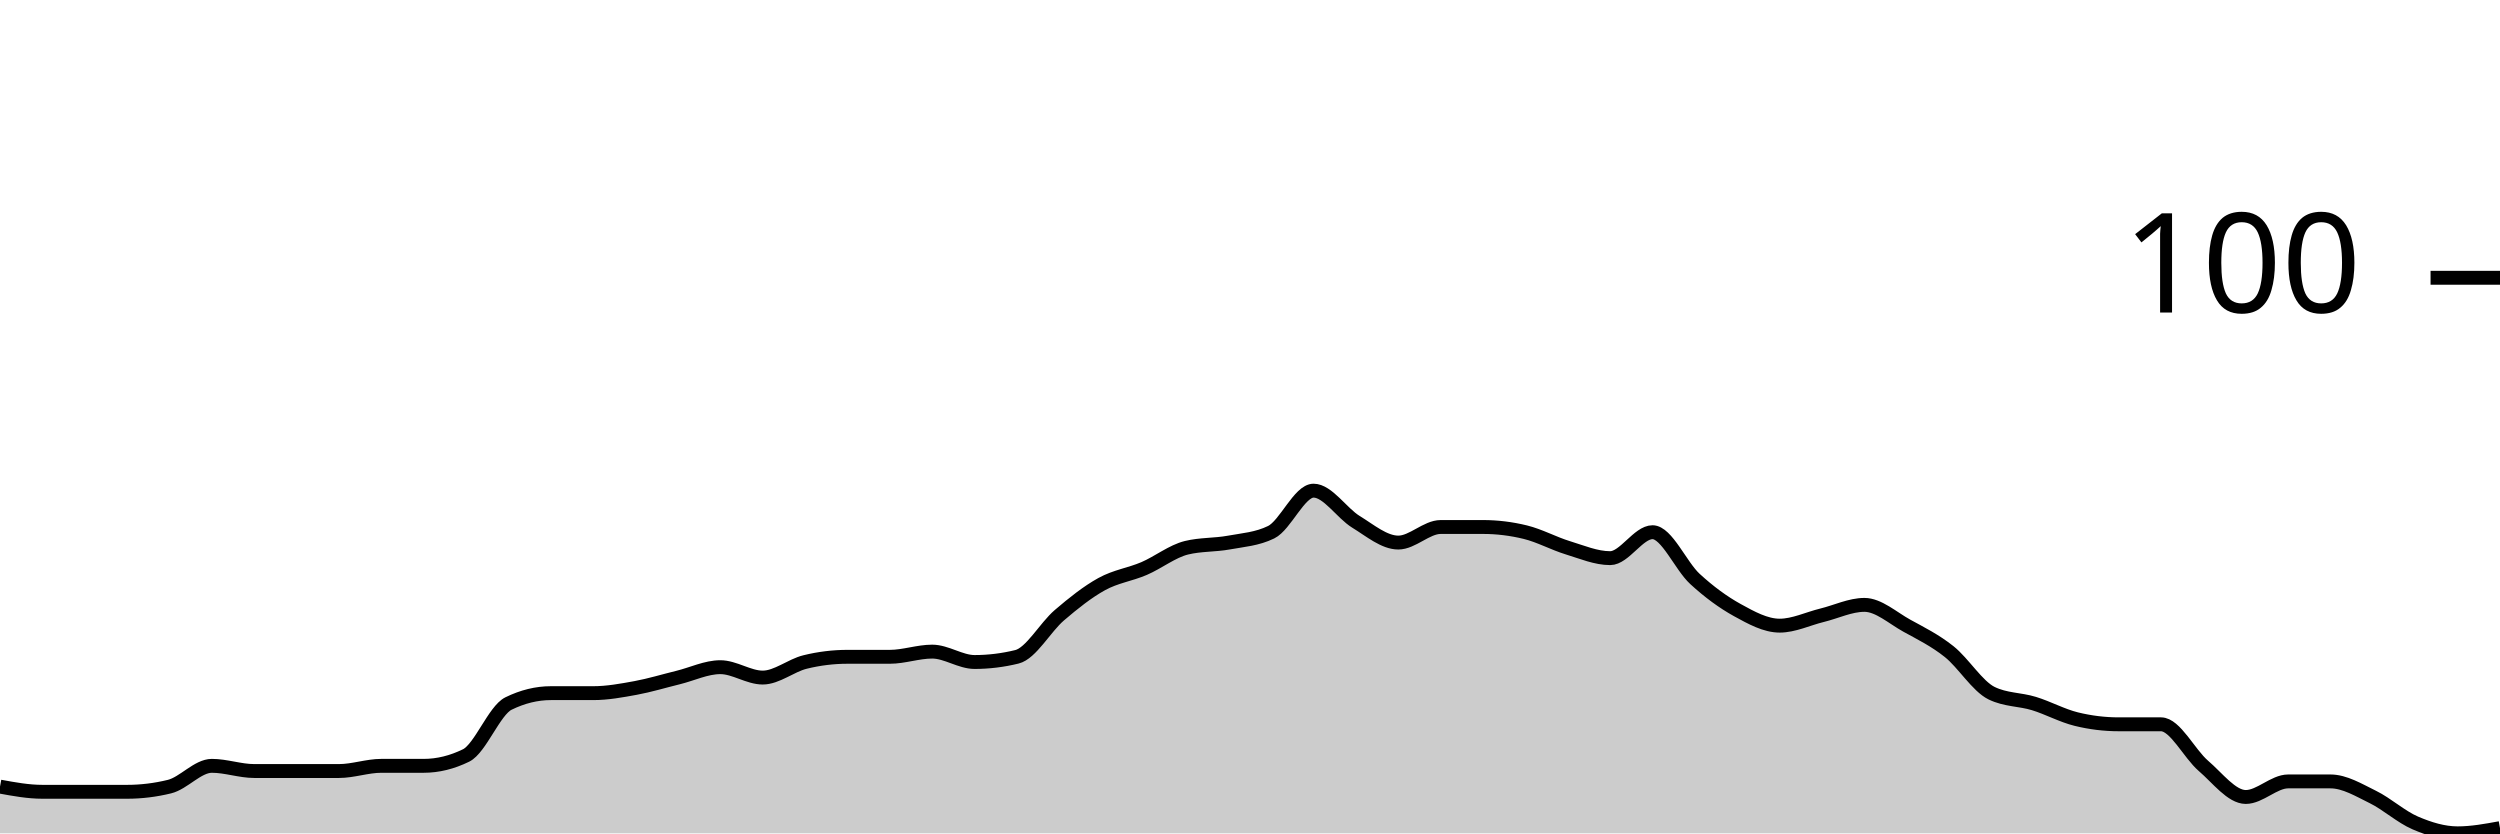
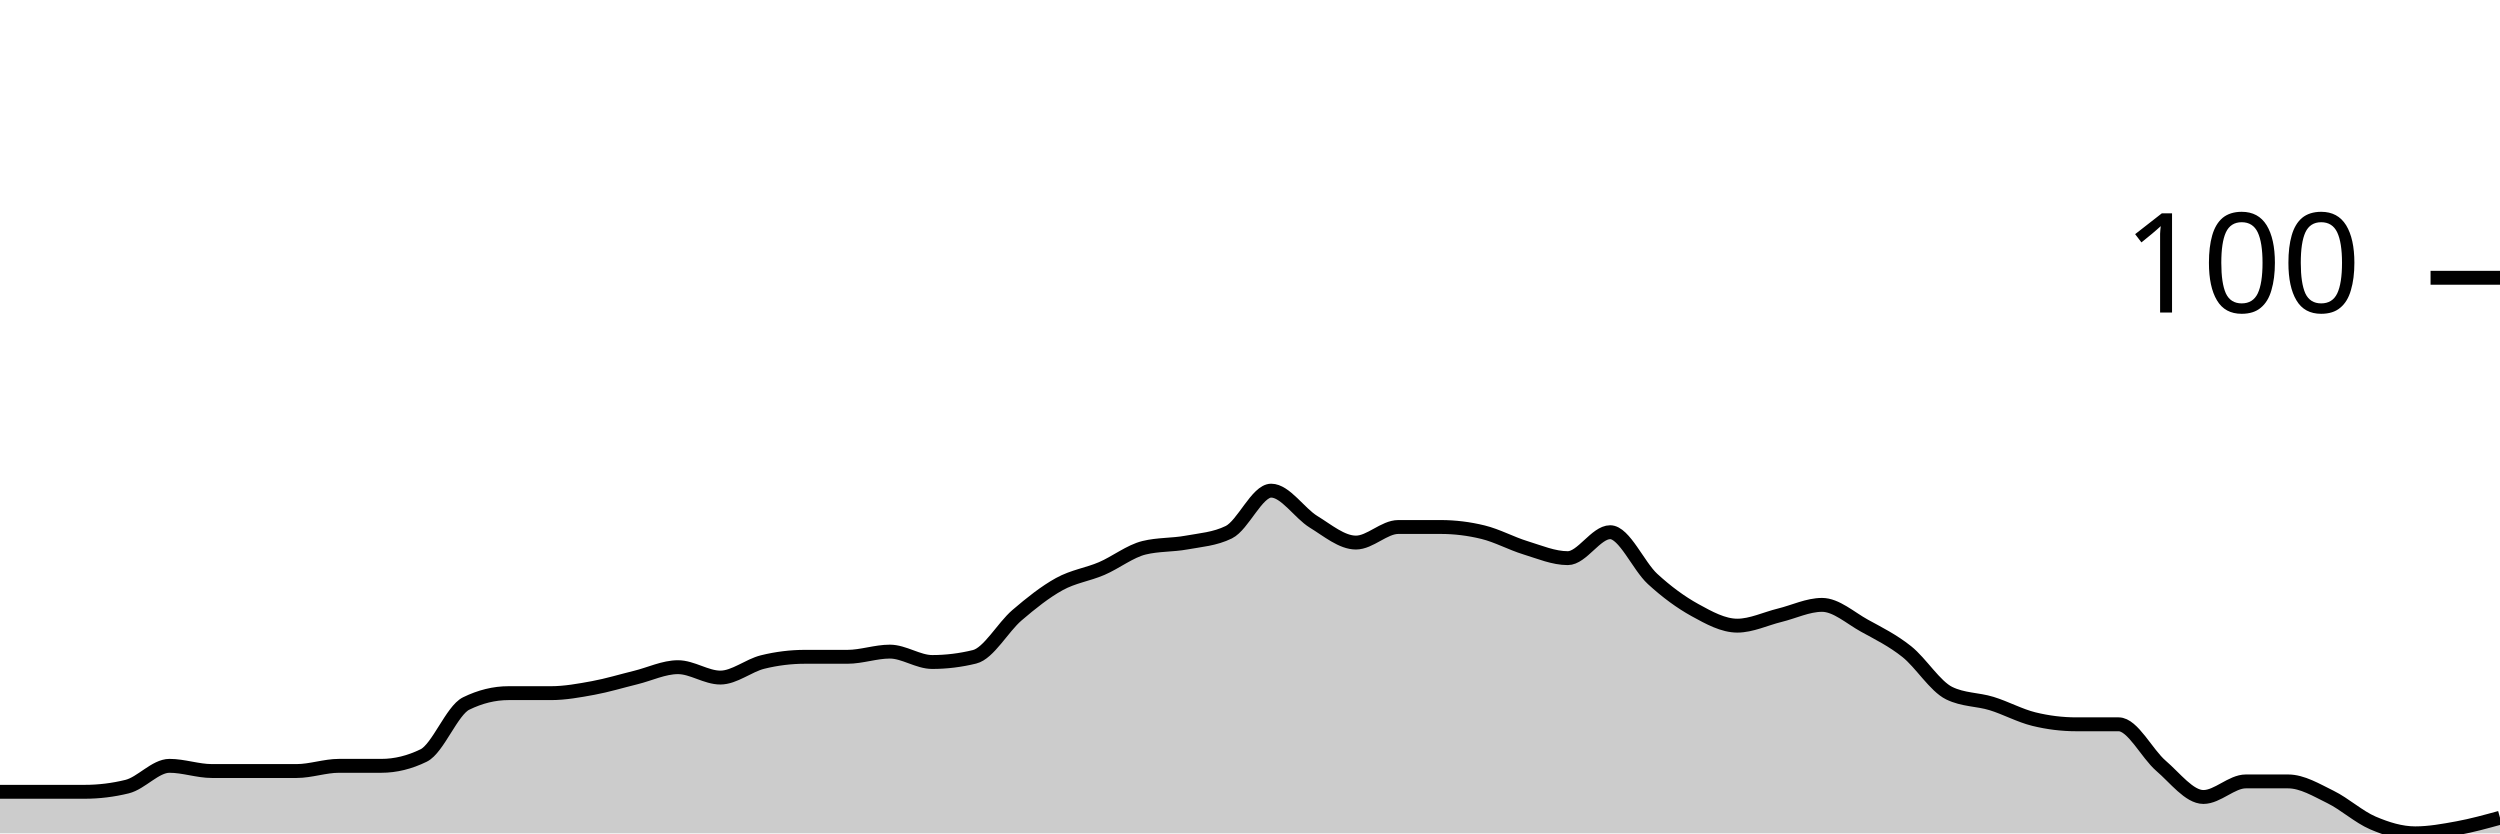
<svg xmlns="http://www.w3.org/2000/svg" viewBox="0 0 180 60">
  <g transform="translate(0,20)">
-     <path class="area" fill="rgba(0, 0, 0, 0.2)" d="M0,36.636C1.017,36.822,2.034,37.009,3.051,37.009C4.068,37.009,5.085,37.009,6.102,37.009C7.119,37.009,8.136,37.009,9.153,37.009C10.169,37.009,11.186,36.885,12.203,36.636C13.22,36.386,14.237,35.14,15.254,35.14C16.271,35.14,17.288,35.514,18.305,35.514C19.322,35.514,20.339,35.514,21.356,35.514C22.373,35.514,23.39,35.514,24.407,35.514C25.424,35.514,26.441,35.14,27.458,35.14C28.475,35.14,29.492,35.14,30.508,35.14C31.525,35.14,32.542,34.891,33.559,34.393C34.576,33.894,35.593,31.153,36.61,30.654C37.627,30.156,38.644,29.907,39.661,29.907C40.678,29.907,41.695,29.907,42.712,29.907C43.729,29.907,44.746,29.72,45.763,29.533C46.78,29.346,47.797,29.034,48.814,28.785C49.831,28.536,50.847,28.037,51.864,28.037C52.881,28.037,53.898,28.785,54.915,28.785C55.932,28.785,56.949,27.913,57.966,27.664C58.983,27.414,60,27.29,61.017,27.29C62.034,27.29,63.051,27.29,64.068,27.29C65.085,27.29,66.102,26.916,67.119,26.916C68.136,26.916,69.153,27.664,70.169,27.664C71.186,27.664,72.203,27.539,73.22,27.29C74.237,27.04,75.254,25.171,76.271,24.299C77.288,23.427,78.305,22.617,79.322,22.056C80.339,21.495,81.356,21.371,82.373,20.935C83.39,20.498,84.407,19.688,85.424,19.439C86.441,19.19,87.458,19.252,88.475,19.065C89.492,18.879,90.508,18.816,91.525,18.318C92.542,17.819,93.559,15.327,94.576,15.327C95.593,15.327,96.61,16.947,97.627,17.57C98.644,18.193,99.661,19.065,100.678,19.065C101.695,19.065,102.712,17.944,103.729,17.944C104.746,17.944,105.763,17.944,106.78,17.944C107.797,17.944,108.814,18.069,109.831,18.318C110.847,18.567,111.864,19.128,112.881,19.439C113.898,19.751,114.915,20.187,115.932,20.187C116.949,20.187,117.966,18.318,118.983,18.318C120,18.318,121.017,20.748,122.034,21.682C123.051,22.617,124.068,23.364,125.085,23.925C126.102,24.486,127.119,25.047,128.136,25.047C129.153,25.047,130.169,24.548,131.186,24.299C132.203,24.05,133.22,23.551,134.237,23.551C135.254,23.551,136.271,24.486,137.288,25.047C138.305,25.607,139.322,26.106,140.339,26.916C141.356,27.726,142.373,29.408,143.39,29.907C144.407,30.405,145.424,30.343,146.441,30.654C147.458,30.966,148.475,31.526,149.492,31.776C150.508,32.025,151.525,32.15,152.542,32.15C153.559,32.15,154.576,32.15,155.593,32.15C156.61,32.15,157.627,34.268,158.644,35.14C159.661,36.012,160.678,37.383,161.695,37.383C162.712,37.383,163.729,36.262,164.746,36.262C165.763,36.262,166.78,36.262,167.797,36.262C168.814,36.262,169.831,36.885,170.847,37.383C171.864,37.882,172.881,38.816,173.898,39.252C174.915,39.688,175.932,40,176.949,40C177.966,40,178.983,39.813,180,39.626L180,40C178.983,40,177.966,40,176.949,40C175.932,40,174.915,40,173.898,40C172.881,40,171.864,40,170.847,40C169.831,40,168.814,40,167.797,40C166.78,40,165.763,40,164.746,40C163.729,40,162.712,40,161.695,40C160.678,40,159.661,40,158.644,40C157.627,40,156.61,40,155.593,40C154.576,40,153.559,40,152.542,40C151.525,40,150.508,40,149.492,40C148.475,40,147.458,40,146.441,40C145.424,40,144.407,40,143.39,40C142.373,40,141.356,40,140.339,40C139.322,40,138.305,40,137.288,40C136.271,40,135.254,40,134.237,40C133.22,40,132.203,40,131.186,40C130.169,40,129.153,40,128.136,40C127.119,40,126.102,40,125.085,40C124.068,40,123.051,40,122.034,40C121.017,40,120,40,118.983,40C117.966,40,116.949,40,115.932,40C114.915,40,113.898,40,112.881,40C111.864,40,110.847,40,109.831,40C108.814,40,107.797,40,106.78,40C105.763,40,104.746,40,103.729,40C102.712,40,101.695,40,100.678,40C99.661,40,98.644,40,97.627,40C96.61,40,95.593,40,94.576,40C93.559,40,92.542,40,91.525,40C90.508,40,89.492,40,88.475,40C87.458,40,86.441,40,85.424,40C84.407,40,83.39,40,82.373,40C81.356,40,80.339,40,79.322,40C78.305,40,77.288,40,76.271,40C75.254,40,74.237,40,73.22,40C72.203,40,71.186,40,70.169,40C69.153,40,68.136,40,67.119,40C66.102,40,65.085,40,64.068,40C63.051,40,62.034,40,61.017,40C60,40,58.983,40,57.966,40C56.949,40,55.932,40,54.915,40C53.898,40,52.881,40,51.864,40C50.847,40,49.831,40,48.814,40C47.797,40,46.78,40,45.763,40C44.746,40,43.729,40,42.712,40C41.695,40,40.678,40,39.661,40C38.644,40,37.627,40,36.61,40C35.593,40,34.576,40,33.559,40C32.542,40,31.525,40,30.508,40C29.492,40,28.475,40,27.458,40C26.441,40,25.424,40,24.407,40C23.39,40,22.373,40,21.356,40C20.339,40,19.322,40,18.305,40C17.288,40,16.271,40,15.254,40C14.237,40,13.22,40,12.203,40C11.186,40,10.169,40,9.153,40C8.136,40,7.119,40,6.102,40C5.085,40,4.068,40,3.051,40C2.034,40,1.017,40,0,40Z" />
-     <path class="line" stroke="black" fill="none" d="M0,36.636C1.017,36.822,2.034,37.009,3.051,37.009C4.068,37.009,5.085,37.009,6.102,37.009C7.119,37.009,8.136,37.009,9.153,37.009C10.169,37.009,11.186,36.885,12.203,36.636C13.22,36.386,14.237,35.14,15.254,35.14C16.271,35.14,17.288,35.514,18.305,35.514C19.322,35.514,20.339,35.514,21.356,35.514C22.373,35.514,23.39,35.514,24.407,35.514C25.424,35.514,26.441,35.14,27.458,35.14C28.475,35.14,29.492,35.14,30.508,35.14C31.525,35.14,32.542,34.891,33.559,34.393C34.576,33.894,35.593,31.153,36.61,30.654C37.627,30.156,38.644,29.907,39.661,29.907C40.678,29.907,41.695,29.907,42.712,29.907C43.729,29.907,44.746,29.72,45.763,29.533C46.78,29.346,47.797,29.034,48.814,28.785C49.831,28.536,50.847,28.037,51.864,28.037C52.881,28.037,53.898,28.785,54.915,28.785C55.932,28.785,56.949,27.913,57.966,27.664C58.983,27.414,60,27.29,61.017,27.29C62.034,27.29,63.051,27.29,64.068,27.29C65.085,27.29,66.102,26.916,67.119,26.916C68.136,26.916,69.153,27.664,70.169,27.664C71.186,27.664,72.203,27.539,73.22,27.29C74.237,27.04,75.254,25.171,76.271,24.299C77.288,23.427,78.305,22.617,79.322,22.056C80.339,21.495,81.356,21.371,82.373,20.935C83.39,20.498,84.407,19.688,85.424,19.439C86.441,19.19,87.458,19.252,88.475,19.065C89.492,18.879,90.508,18.816,91.525,18.318C92.542,17.819,93.559,15.327,94.576,15.327C95.593,15.327,96.61,16.947,97.627,17.57C98.644,18.193,99.661,19.065,100.678,19.065C101.695,19.065,102.712,17.944,103.729,17.944C104.746,17.944,105.763,17.944,106.78,17.944C107.797,17.944,108.814,18.069,109.831,18.318C110.847,18.567,111.864,19.128,112.881,19.439C113.898,19.751,114.915,20.187,115.932,20.187C116.949,20.187,117.966,18.318,118.983,18.318C120,18.318,121.017,20.748,122.034,21.682C123.051,22.617,124.068,23.364,125.085,23.925C126.102,24.486,127.119,25.047,128.136,25.047C129.153,25.047,130.169,24.548,131.186,24.299C132.203,24.05,133.22,23.551,134.237,23.551C135.254,23.551,136.271,24.486,137.288,25.047C138.305,25.607,139.322,26.106,140.339,26.916C141.356,27.726,142.373,29.408,143.39,29.907C144.407,30.405,145.424,30.343,146.441,30.654C147.458,30.966,148.475,31.526,149.492,31.776C150.508,32.025,151.525,32.15,152.542,32.15C153.559,32.15,154.576,32.15,155.593,32.15C156.61,32.15,157.627,34.268,158.644,35.14C159.661,36.012,160.678,37.383,161.695,37.383C162.712,37.383,163.729,36.262,164.746,36.262C165.763,36.262,166.78,36.262,167.797,36.262C168.814,36.262,169.831,36.885,170.847,37.383C171.864,37.882,172.881,38.816,173.898,39.252C174.915,39.688,175.932,40,176.949,40C177.966,40,178.983,39.813,180,39.626" />
+     <path class="area" fill="rgba(0, 0, 0, 0.2)" d="M0,37.009C1.017,37.009,2.034,37.009,3.051,37.009C4.068,37.009,5.085,37.009,6.102,37.009C7.119,37.009,8.136,36.885,9.153,36.636C10.169,36.386,11.186,35.14,12.203,35.14C13.22,35.14,14.237,35.514,15.254,35.514C16.271,35.514,17.288,35.514,18.305,35.514C19.322,35.514,20.339,35.514,21.356,35.514C22.373,35.514,23.39,35.14,24.407,35.14C25.424,35.14,26.441,35.14,27.458,35.14C28.475,35.14,29.492,34.891,30.508,34.393C31.525,33.894,32.542,31.153,33.559,30.654C34.576,30.156,35.593,29.907,36.61,29.907C37.627,29.907,38.644,29.907,39.661,29.907C40.678,29.907,41.695,29.72,42.712,29.533C43.729,29.346,44.746,29.034,45.763,28.785C46.78,28.536,47.797,28.037,48.814,28.037C49.831,28.037,50.847,28.785,51.864,28.785C52.881,28.785,53.898,27.913,54.915,27.664C55.932,27.414,56.949,27.29,57.966,27.29C58.983,27.29,60,27.29,61.017,27.29C62.034,27.29,63.051,26.916,64.068,26.916C65.085,26.916,66.102,27.664,67.119,27.664C68.136,27.664,69.153,27.539,70.169,27.29C71.186,27.04,72.203,25.171,73.22,24.299C74.237,23.427,75.254,22.617,76.271,22.056C77.288,21.495,78.305,21.371,79.322,20.935C80.339,20.498,81.356,19.688,82.373,19.439C83.39,19.19,84.407,19.252,85.424,19.065C86.441,18.879,87.458,18.816,88.475,18.318C89.492,17.819,90.508,15.327,91.525,15.327C92.542,15.327,93.559,16.947,94.576,17.57C95.593,18.193,96.61,19.065,97.627,19.065C98.644,19.065,99.661,17.944,100.678,17.944C101.695,17.944,102.712,17.944,103.729,17.944C104.746,17.944,105.763,18.069,106.78,18.318C107.797,18.567,108.814,19.128,109.831,19.439C110.847,19.751,111.864,20.187,112.881,20.187C113.898,20.187,114.915,18.318,115.932,18.318C116.949,18.318,117.966,20.748,118.983,21.682C120,22.617,121.017,23.364,122.034,23.925C123.051,24.486,124.068,25.047,125.085,25.047C126.102,25.047,127.119,24.548,128.136,24.299C129.153,24.05,130.169,23.551,131.186,23.551C132.203,23.551,133.22,24.486,134.237,25.047C135.254,25.607,136.271,26.106,137.288,26.916C138.305,27.726,139.322,29.408,140.339,29.907C141.356,30.405,142.373,30.343,143.39,30.654C144.407,30.966,145.424,31.526,146.441,31.776C147.458,32.025,148.475,32.15,149.492,32.15C150.508,32.15,151.525,32.15,152.542,32.15C153.559,32.15,154.576,34.268,155.593,35.14C156.61,36.012,157.627,37.383,158.644,37.383C159.661,37.383,160.678,36.262,161.695,36.262C162.712,36.262,163.729,36.262,164.746,36.262C165.763,36.262,166.78,36.885,167.797,37.383C168.814,37.882,169.831,38.816,170.847,39.252C171.864,39.688,172.881,40,173.898,40C174.915,40,175.932,39.813,176.949,39.626C177.966,39.439,178.983,39.159,180,38.879L180,40C178.983,40,177.966,40,176.949,40C175.932,40,174.915,40,173.898,40C172.881,40,171.864,40,170.847,40C169.831,40,168.814,40,167.797,40C166.78,40,165.763,40,164.746,40C163.729,40,162.712,40,161.695,40C160.678,40,159.661,40,158.644,40C157.627,40,156.61,40,155.593,40C154.576,40,153.559,40,152.542,40C151.525,40,150.508,40,149.492,40C148.475,40,147.458,40,146.441,40C145.424,40,144.407,40,143.39,40C142.373,40,141.356,40,140.339,40C139.322,40,138.305,40,137.288,40C136.271,40,135.254,40,134.237,40C133.22,40,132.203,40,131.186,40C130.169,40,129.153,40,128.136,40C127.119,40,126.102,40,125.085,40C124.068,40,123.051,40,122.034,40C121.017,40,120,40,118.983,40C117.966,40,116.949,40,115.932,40C114.915,40,113.898,40,112.881,40C111.864,40,110.847,40,109.831,40C108.814,40,107.797,40,106.78,40C105.763,40,104.746,40,103.729,40C102.712,40,101.695,40,100.678,40C99.661,40,98.644,40,97.627,40C96.61,40,95.593,40,94.576,40C93.559,40,92.542,40,91.525,40C90.508,40,89.492,40,88.475,40C87.458,40,86.441,40,85.424,40C84.407,40,83.39,40,82.373,40C81.356,40,80.339,40,79.322,40C78.305,40,77.288,40,76.271,40C75.254,40,74.237,40,73.22,40C72.203,40,71.186,40,70.169,40C69.153,40,68.136,40,67.119,40C66.102,40,65.085,40,64.068,40C63.051,40,62.034,40,61.017,40C60,40,58.983,40,57.966,40C56.949,40,55.932,40,54.915,40C53.898,40,52.881,40,51.864,40C50.847,40,49.831,40,48.814,40C47.797,40,46.78,40,45.763,40C44.746,40,43.729,40,42.712,40C41.695,40,40.678,40,39.661,40C38.644,40,37.627,40,36.61,40C35.593,40,34.576,40,33.559,40C32.542,40,31.525,40,30.508,40C29.492,40,28.475,40,27.458,40C26.441,40,25.424,40,24.407,40C23.39,40,22.373,40,21.356,40C20.339,40,19.322,40,18.305,40C17.288,40,16.271,40,15.254,40C14.237,40,13.22,40,12.203,40C11.186,40,10.169,40,9.153,40C8.136,40,7.119,40,6.102,40C5.085,40,4.068,40,3.051,40C2.034,40,1.017,40,0,40Z" />
+     <path class="line" stroke="black" fill="none" d="M0,37.009C1.017,37.009,2.034,37.009,3.051,37.009C4.068,37.009,5.085,37.009,6.102,37.009C7.119,37.009,8.136,36.885,9.153,36.636C10.169,36.386,11.186,35.14,12.203,35.14C13.22,35.14,14.237,35.514,15.254,35.514C16.271,35.514,17.288,35.514,18.305,35.514C19.322,35.514,20.339,35.514,21.356,35.514C22.373,35.514,23.39,35.14,24.407,35.14C25.424,35.14,26.441,35.14,27.458,35.14C28.475,35.14,29.492,34.891,30.508,34.393C31.525,33.894,32.542,31.153,33.559,30.654C34.576,30.156,35.593,29.907,36.61,29.907C37.627,29.907,38.644,29.907,39.661,29.907C40.678,29.907,41.695,29.72,42.712,29.533C43.729,29.346,44.746,29.034,45.763,28.785C46.78,28.536,47.797,28.037,48.814,28.037C49.831,28.037,50.847,28.785,51.864,28.785C52.881,28.785,53.898,27.913,54.915,27.664C55.932,27.414,56.949,27.29,57.966,27.29C58.983,27.29,60,27.29,61.017,27.29C62.034,27.29,63.051,26.916,64.068,26.916C65.085,26.916,66.102,27.664,67.119,27.664C68.136,27.664,69.153,27.539,70.169,27.29C71.186,27.04,72.203,25.171,73.22,24.299C74.237,23.427,75.254,22.617,76.271,22.056C77.288,21.495,78.305,21.371,79.322,20.935C80.339,20.498,81.356,19.688,82.373,19.439C83.39,19.19,84.407,19.252,85.424,19.065C86.441,18.879,87.458,18.816,88.475,18.318C89.492,17.819,90.508,15.327,91.525,15.327C92.542,15.327,93.559,16.947,94.576,17.57C95.593,18.193,96.61,19.065,97.627,19.065C98.644,19.065,99.661,17.944,100.678,17.944C101.695,17.944,102.712,17.944,103.729,17.944C104.746,17.944,105.763,18.069,106.78,18.318C107.797,18.567,108.814,19.128,109.831,19.439C110.847,19.751,111.864,20.187,112.881,20.187C113.898,20.187,114.915,18.318,115.932,18.318C116.949,18.318,117.966,20.748,118.983,21.682C120,22.617,121.017,23.364,122.034,23.925C123.051,24.486,124.068,25.047,125.085,25.047C126.102,25.047,127.119,24.548,128.136,24.299C129.153,24.05,130.169,23.551,131.186,23.551C132.203,23.551,133.22,24.486,134.237,25.047C135.254,25.607,136.271,26.106,137.288,26.916C138.305,27.726,139.322,29.408,140.339,29.907C141.356,30.405,142.373,30.343,143.39,30.654C144.407,30.966,145.424,31.526,146.441,31.776C147.458,32.025,148.475,32.15,149.492,32.15C150.508,32.15,151.525,32.15,152.542,32.15C153.559,32.15,154.576,34.268,155.593,35.14C156.61,36.012,157.627,37.383,158.644,37.383C159.661,37.383,160.678,36.262,161.695,36.262C162.712,36.262,163.729,36.262,164.746,36.262C165.763,36.262,166.78,36.885,167.797,37.383C168.814,37.882,169.831,38.816,170.847,39.252C171.864,39.688,172.881,40,173.898,40C174.915,40,175.932,39.813,176.949,39.626C177.966,39.439,178.983,39.159,180,38.879" />
    <path class="axis-ceiling" stroke-width="1" stroke="black" fill="none" d="M175,0L180,0" />
    <text class="axis-ceiling-label" font-family="sans-serif" text-anchor="end" font-size="10px" x="170" y="2.5">100</text>
  </g>
</svg>
